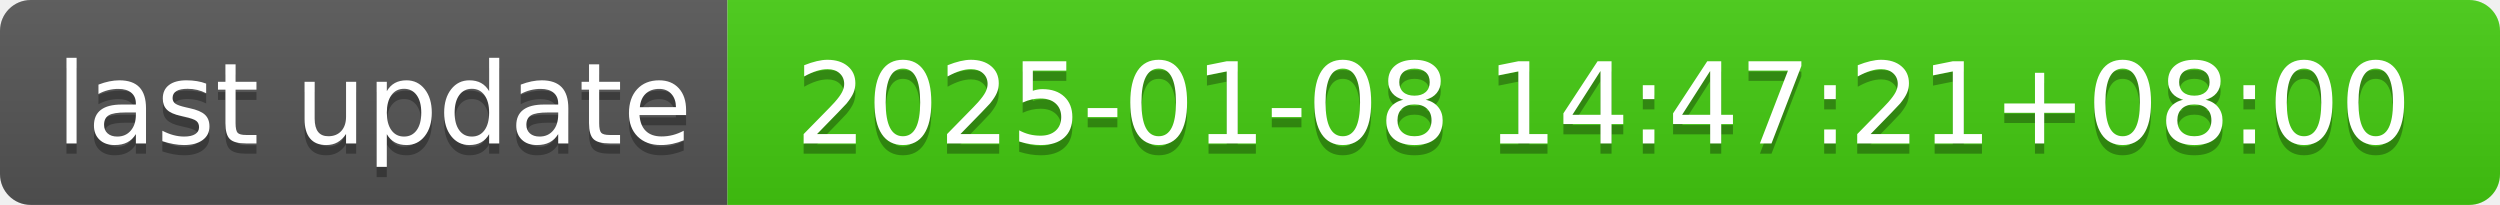
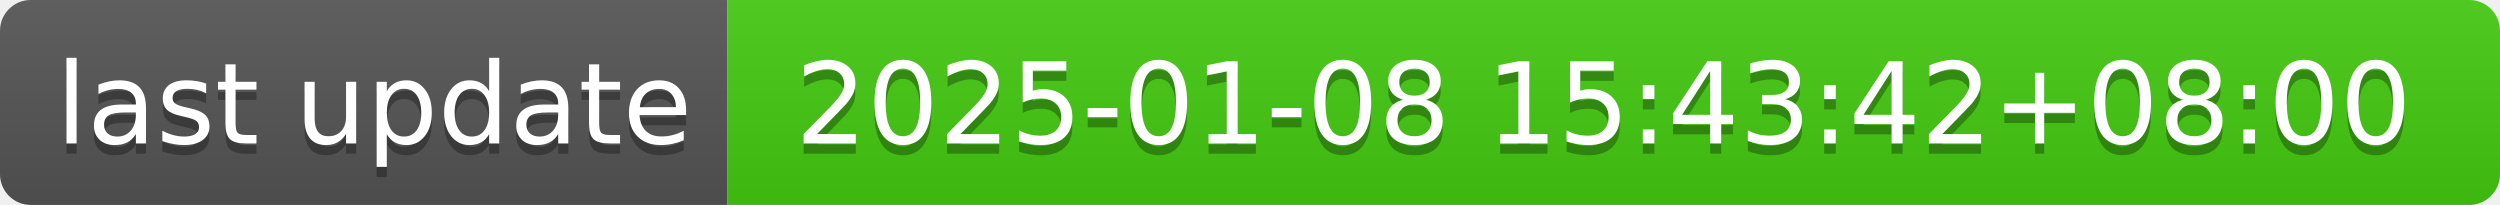
- <svg xmlns="http://www.w3.org/2000/svg" width="244" height="20" role="img" aria-label="last update: 2025-01-08 14:47:21+08:00">
+ <svg xmlns="http://www.w3.org/2000/svg" width="244" height="20" role="img" aria-label="last update: 2025-01-08 15:43:42+08:00">
  <linearGradient id="s" x2="0" y2="100%">
    <stop offset="0" stop-color="#bbb" stop-opacity=".1" />
    <stop offset="1" stop-opacity=".1" />
  </linearGradient>
  <clipPath id="r">
    <rect width="244" height="20" rx="3" fill="#fff" />
  </clipPath>
  <g clip-path="url(#r)">
    <rect width="71" height="20" fill="#555" />
    <rect x="71" width="173" height="20" fill="#4c1" />
    <rect width="244" height="20" fill="url(#s)" />
  </g>
  <g fill="#fff" text-anchor="middle" font-family="Verdana,Geneva,DejaVu Sans,sans-serif" text-rendering="geometricPrecision" font-size="110">
    <text aria-hidden="true" x="365" y="150" fill="#010101" fill-opacity=".3" transform="scale(.1)" textLength="610">last update</text>
    <text x="365" y="140" transform="scale(.1)" fill="#fff" textLength="610">last update</text>
-     <text aria-hidden="true" x="1565" y="150" fill="#010101" fill-opacity=".3" transform="scale(.1)" textLength="1630">2025-01-08 14:47:21+08:00</text>
-     <text x="1565" y="140" transform="scale(.1)" fill="#fff" textLength="1630">2025-01-08 14:47:21+08:00</text>
+     <text aria-hidden="true" x="1565" y="150" fill="#010101" fill-opacity=".3" transform="scale(.1)" textLength="1630">2025-01-08 15:43:42+08:00</text>
+     <text x="1565" y="140" transform="scale(.1)" fill="#fff" textLength="1630">2025-01-08 15:43:42+08:00</text>
  </g>
</svg>
